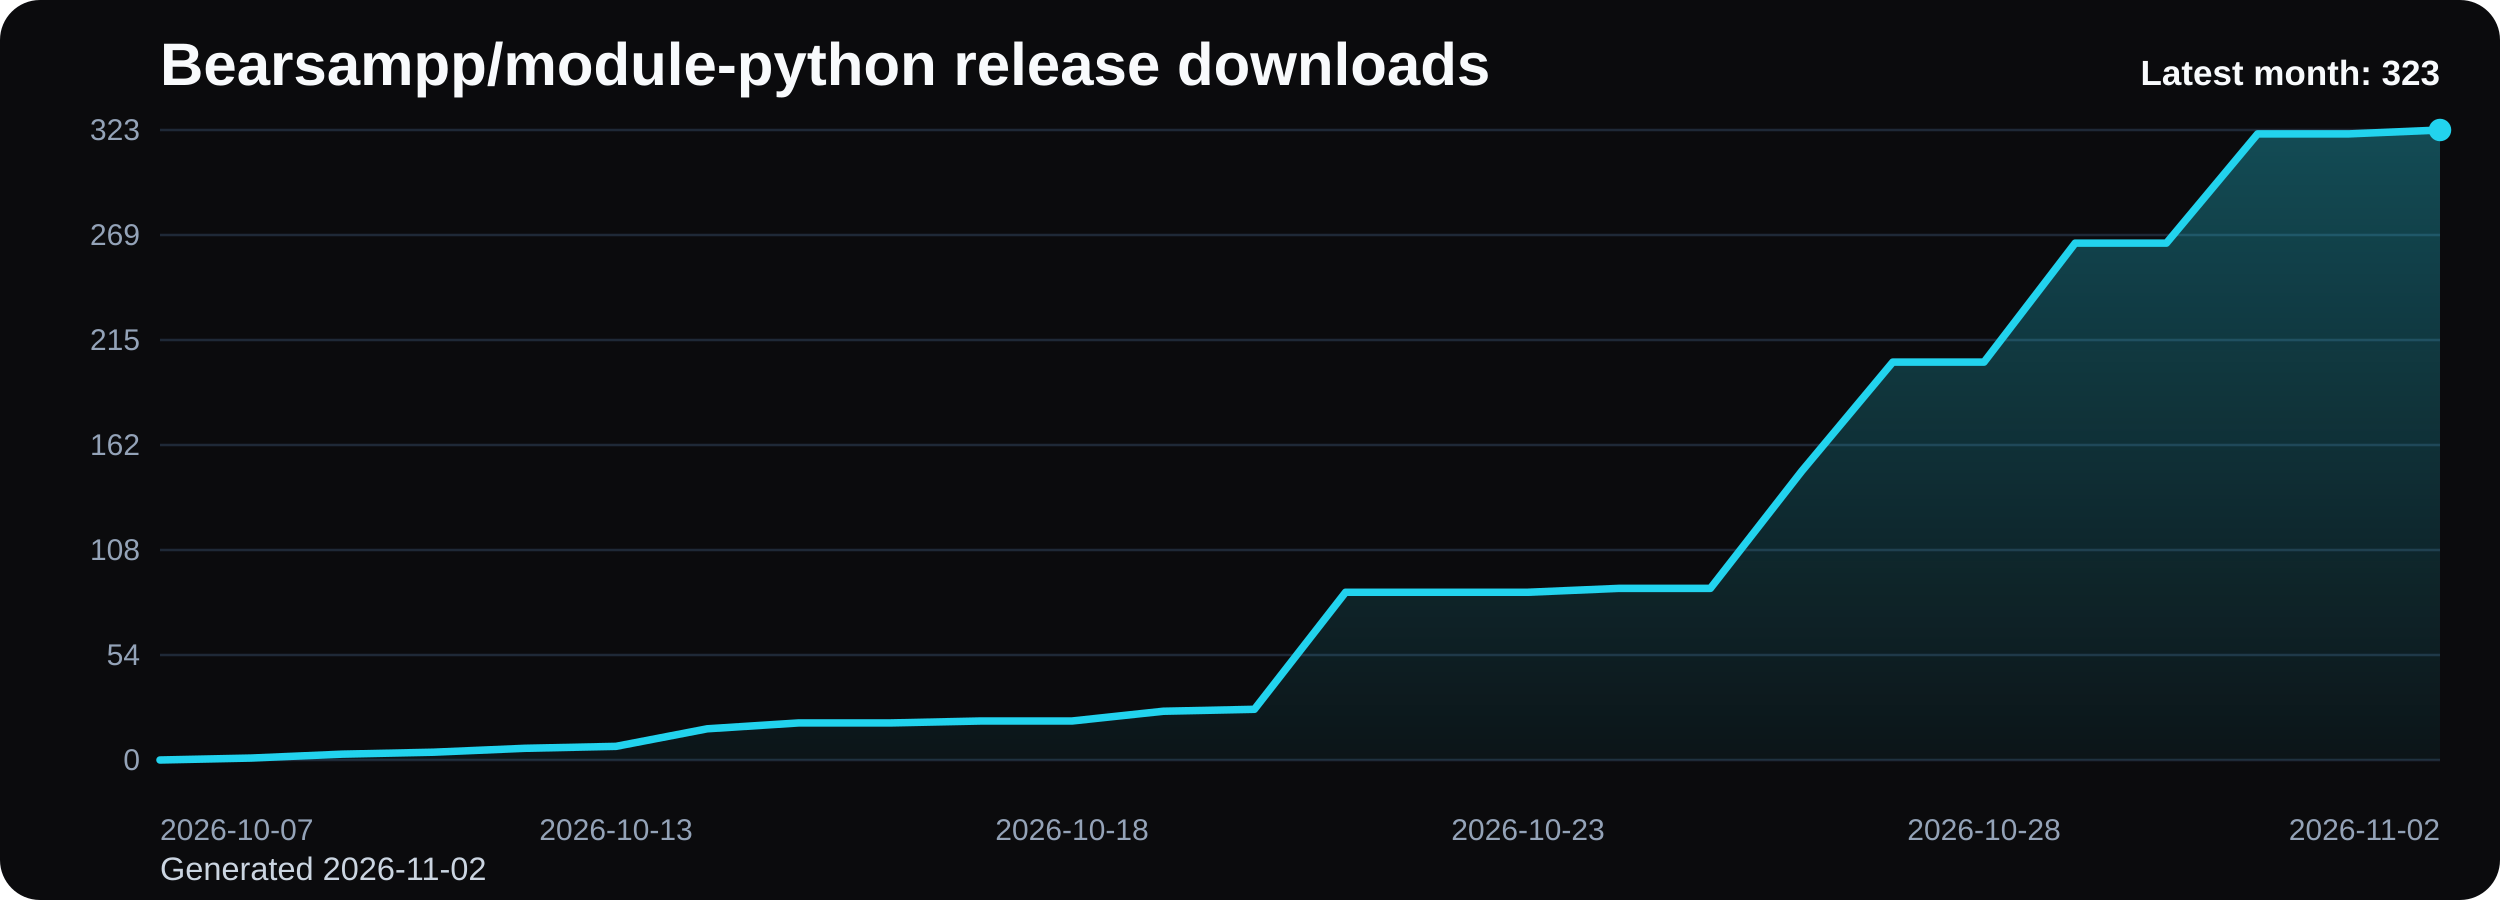
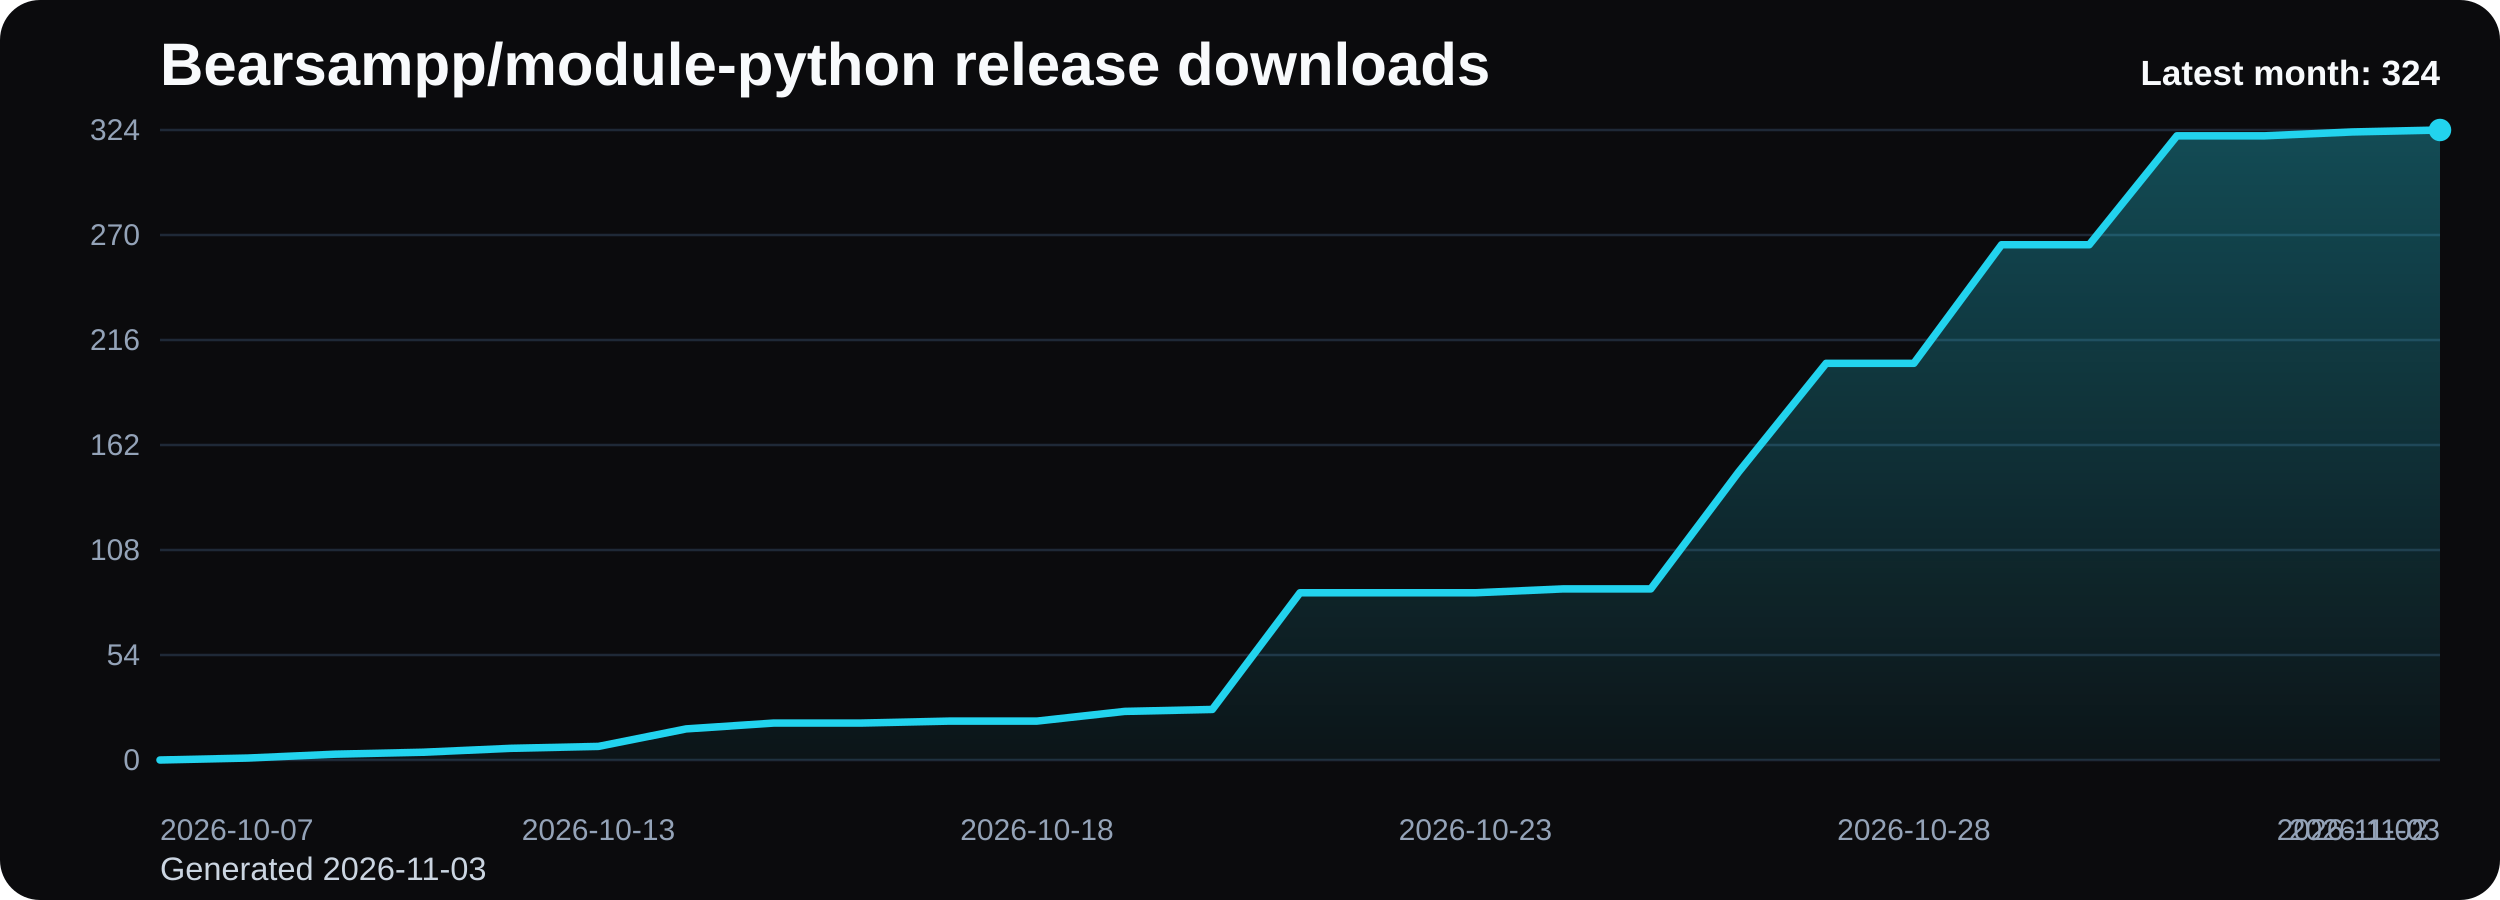
<svg xmlns="http://www.w3.org/2000/svg" viewBox="0 0 1000 360" role="img" aria-label="Bearsampp/module-python release downloads chart">
  <defs>
    <linearGradient id="fill-monthly-black" x1="0" y1="0" x2="0" y2="1">
      <stop offset="0%" stop-color="#22d3ee" stop-opacity="0.32" />
      <stop offset="100%" stop-color="#22d3ee" stop-opacity="0.05" />
    </linearGradient>
    <style>
      .bg { fill: #0b0b0d; }
      .title { font: 700 24px Arial, sans-serif; fill: #f8fafc; }
      .sub { font: 400 13px Arial, sans-serif; fill: #cbd5e1; }
      .grid { stroke: #1f2937; stroke-width: 1; }
      .axis { font: 400 12px Arial, sans-serif; fill: #94a3b8; }
      .line { fill: none; stroke: #22d3ee; stroke-width: 3; stroke-linecap: round; stroke-linejoin: round; }
      .dot { fill: #22d3ee; }
      .value { font: 600 11px Arial, sans-serif; fill: #cbd5e1; }
      .latest { font: 700 14px Arial, sans-serif; fill: #f8fafc; }
    </style>
  </defs>
  <rect class="bg" x="0" y="0" width="1000" height="360" rx="16" />
  <text class="title" x="64" y="34">Bearsampp/module-python release downloads</text>
-   <text class="sub" x="64" y="352">Generated 2026-11-02</text>
+   <text class="sub" x="64" y="352">Generated 2026-11-03</text>
  <line x1="64" y1="52.00" x2="976" y2="52.00" class="grid" />
-   <text x="56" y="56.00" text-anchor="end" class="axis">323</text>
+   <text x="56" y="56.00" text-anchor="end" class="axis">324</text>
  <line x1="64" y1="94.00" x2="976" y2="94.00" class="grid" />
-   <text x="56" y="98.00" text-anchor="end" class="axis">269</text>
+   <text x="56" y="98.00" text-anchor="end" class="axis">270</text>
  <line x1="64" y1="136.00" x2="976" y2="136.00" class="grid" />
-   <text x="56" y="140.00" text-anchor="end" class="axis">215</text>
+   <text x="56" y="140.00" text-anchor="end" class="axis">216</text>
  <line x1="64" y1="178.00" x2="976" y2="178.00" class="grid" />
  <text x="56" y="182.00" text-anchor="end" class="axis">162</text>
  <line x1="64" y1="220.00" x2="976" y2="220.00" class="grid" />
  <text x="56" y="224.00" text-anchor="end" class="axis">108</text>
  <line x1="64" y1="262.00" x2="976" y2="262.00" class="grid" />
  <text x="56" y="266.00" text-anchor="end" class="axis">54</text>
  <line x1="64" y1="304.00" x2="976" y2="304.00" class="grid" />
  <text x="56" y="308.00" text-anchor="end" class="axis">0</text>
-   <path d="M 64.00 304 L 64.00 304.00 L 100.48 303.22 L 136.96 301.66 L 173.44 300.88 L 209.92 299.32 L 246.40 298.54 L 282.88 291.52 L 319.36 289.18 L 355.84 289.18 L 392.32 288.40 L 428.80 288.40 L 465.28 284.50 L 501.76 283.72 L 538.24 236.90 L 574.72 236.90 L 611.20 236.90 L 647.68 235.34 L 684.16 235.34 L 720.64 188.53 L 757.12 144.84 L 793.60 144.84 L 830.08 97.25 L 866.56 97.25 L 903.04 53.56 L 939.52 53.56 L 976.00 52.00 L 976.00 304 Z" fill="url(#fill-monthly-black)" />
-   <polyline class="line" points="64.00,304.00 100.48,303.22 136.96,301.66 173.44,300.88 209.92,299.32 246.40,298.54 282.88,291.52 319.36,289.18 355.84,289.18 392.32,288.40 428.80,288.40 465.28,284.50 501.76,283.72 538.24,236.90 574.72,236.90 611.20,236.90 647.68,235.34 684.16,235.34 720.64,188.53 757.12,144.84 793.60,144.84 830.08,97.25 866.56,97.25 903.04,53.56 939.52,53.56 976.00,52.00" />
+   <path d="M 64.00 304 L 64.00 304.00 L 99.08 303.22 L 134.15 301.67 L 169.23 300.89 L 204.31 299.33 L 239.38 298.56 L 274.46 291.56 L 309.54 289.22 L 344.62 289.22 L 379.69 288.44 L 414.77 288.44 L 449.85 284.56 L 484.92 283.78 L 520.00 237.11 L 555.08 237.11 L 590.15 237.11 L 625.23 235.56 L 660.31 235.56 L 695.38 188.89 L 730.46 145.33 L 765.54 145.33 L 800.62 97.89 L 835.69 97.89 L 870.77 54.33 L 905.85 54.33 L 940.92 52.78 L 976.00 52.00 L 976.00 304 Z" fill="url(#fill-monthly-black)" />
+   <polyline class="line" points="64.00,304.00 99.08,303.22 134.15,301.67 169.23,300.89 204.31,299.33 239.38,298.56 274.46,291.56 309.54,289.22 344.62,289.22 379.69,288.44 414.77,288.44 449.85,284.56 484.92,283.78 520.00,237.11 555.08,237.11 590.15,237.11 625.23,235.56 660.31,235.56 695.38,188.89 730.46,145.33 765.54,145.33 800.62,97.89 835.69,97.89 870.77,54.33 905.85,54.33 940.92,52.78 976.00,52.00" />
  <circle class="dot" cx="976.00" cy="52.00" r="4.5" />
  <text class="axis" x="64.00" y="336" text-anchor="start">2026-10-07</text>
-   <text class="axis" x="246.40" y="336" text-anchor="middle">2026-10-13</text>
-   <text class="axis" x="428.80" y="336" text-anchor="middle">2026-10-18</text>
-   <text class="axis" x="611.20" y="336" text-anchor="middle">2026-10-23</text>
-   <text class="axis" x="793.60" y="336" text-anchor="middle">2026-10-28</text>
-   <text class="axis" x="976.00" y="336" text-anchor="end">2026-11-02</text>
-   <text class="latest" x="976" y="34" text-anchor="end">Latest month: 323</text>
+   <text class="axis" x="239.38" y="336" text-anchor="middle">2026-10-13</text>
+   <text class="axis" x="414.77" y="336" text-anchor="middle">2026-10-18</text>
+   <text class="axis" x="590.15" y="336" text-anchor="middle">2026-10-23</text>
+   <text class="axis" x="765.54" y="336" text-anchor="middle">2026-10-28</text>
+   <text class="axis" x="940.92" y="336" text-anchor="middle">2026-11-02</text>
+   <text class="axis" x="976.00" y="336" text-anchor="end">2026-11-03</text>
+   <text class="latest" x="976" y="34" text-anchor="end">Latest month: 324</text>
</svg>
